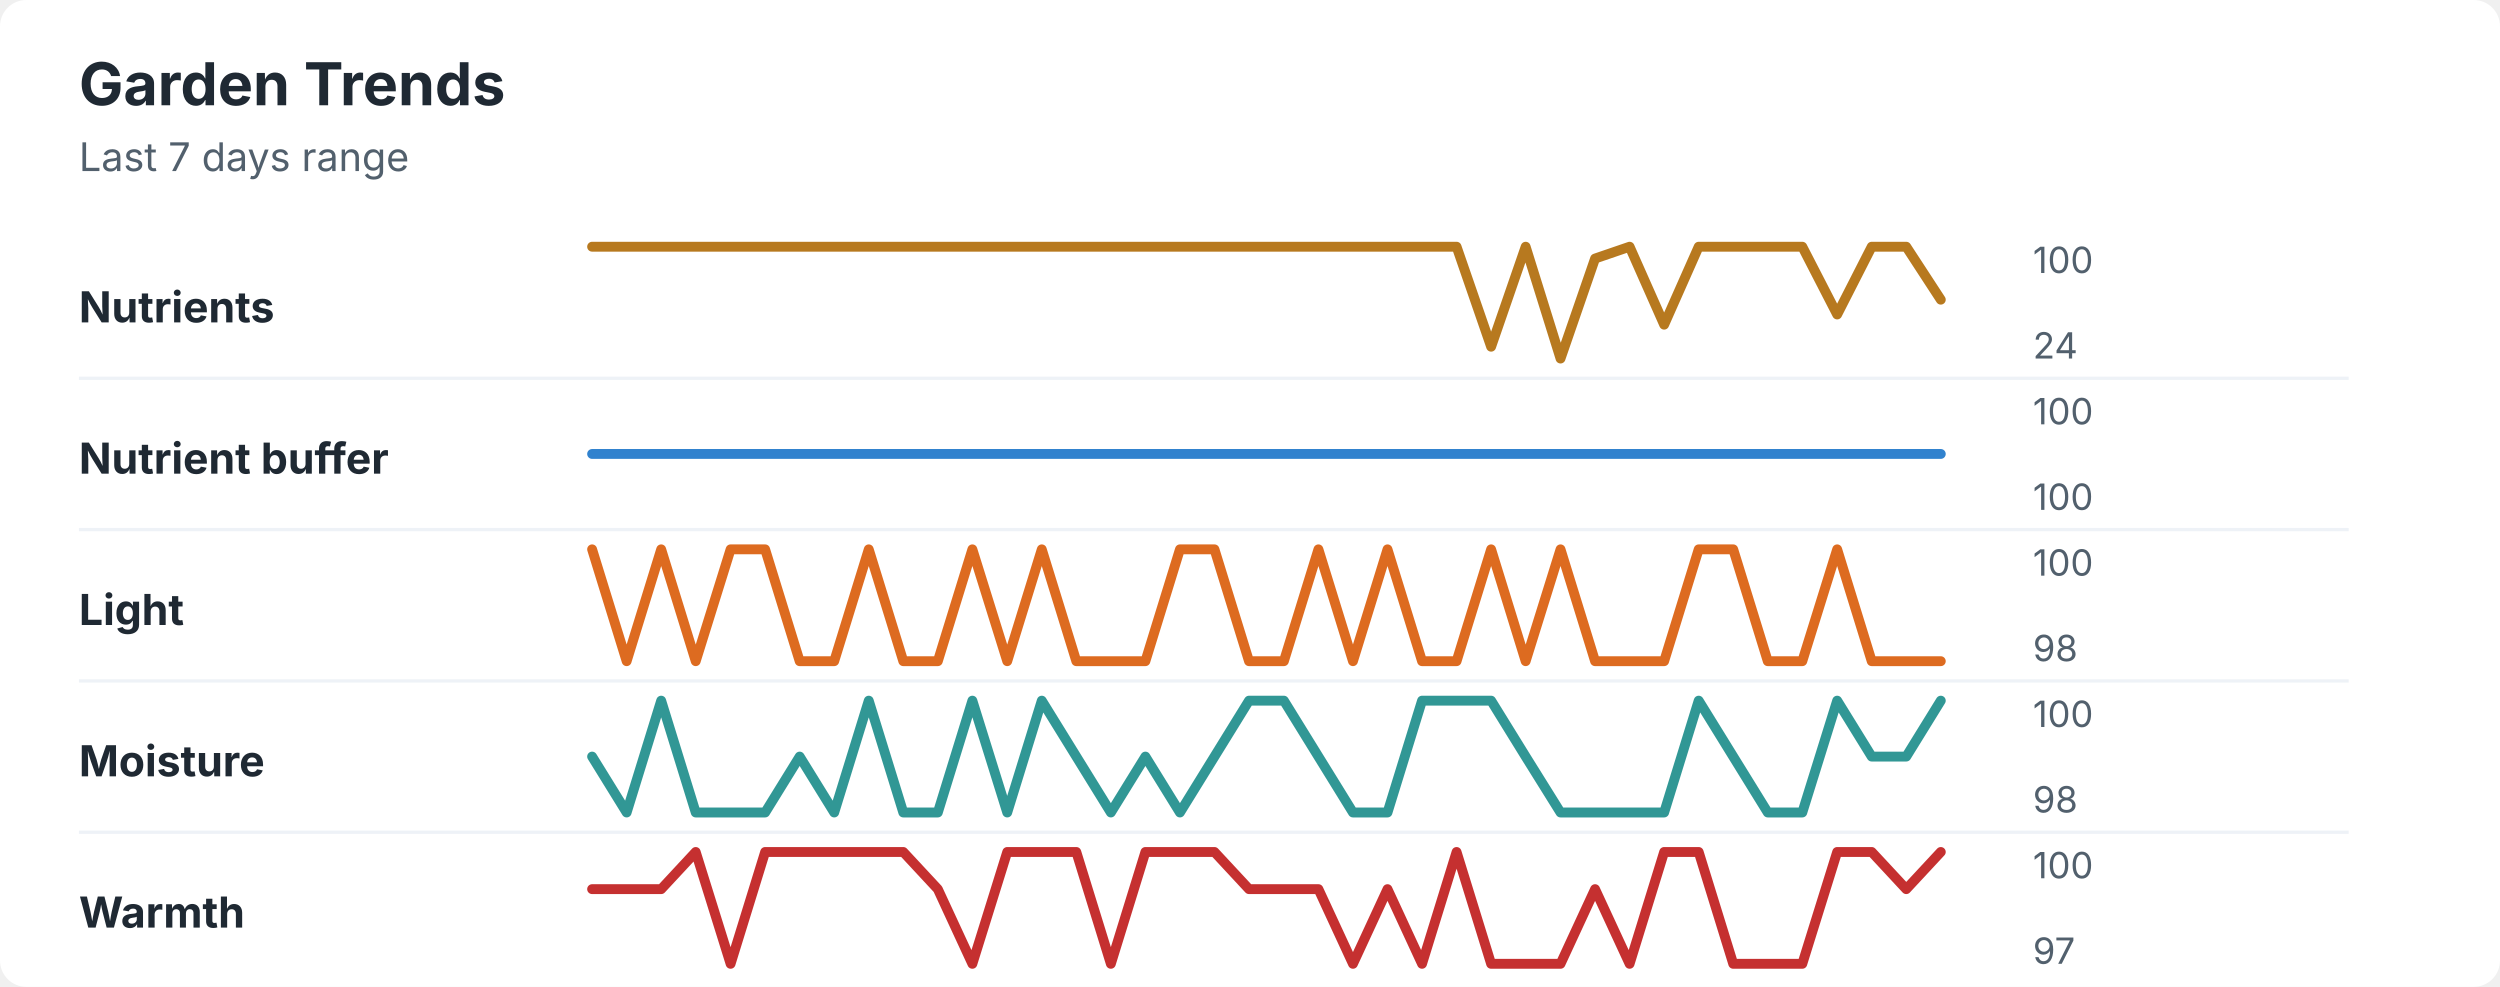
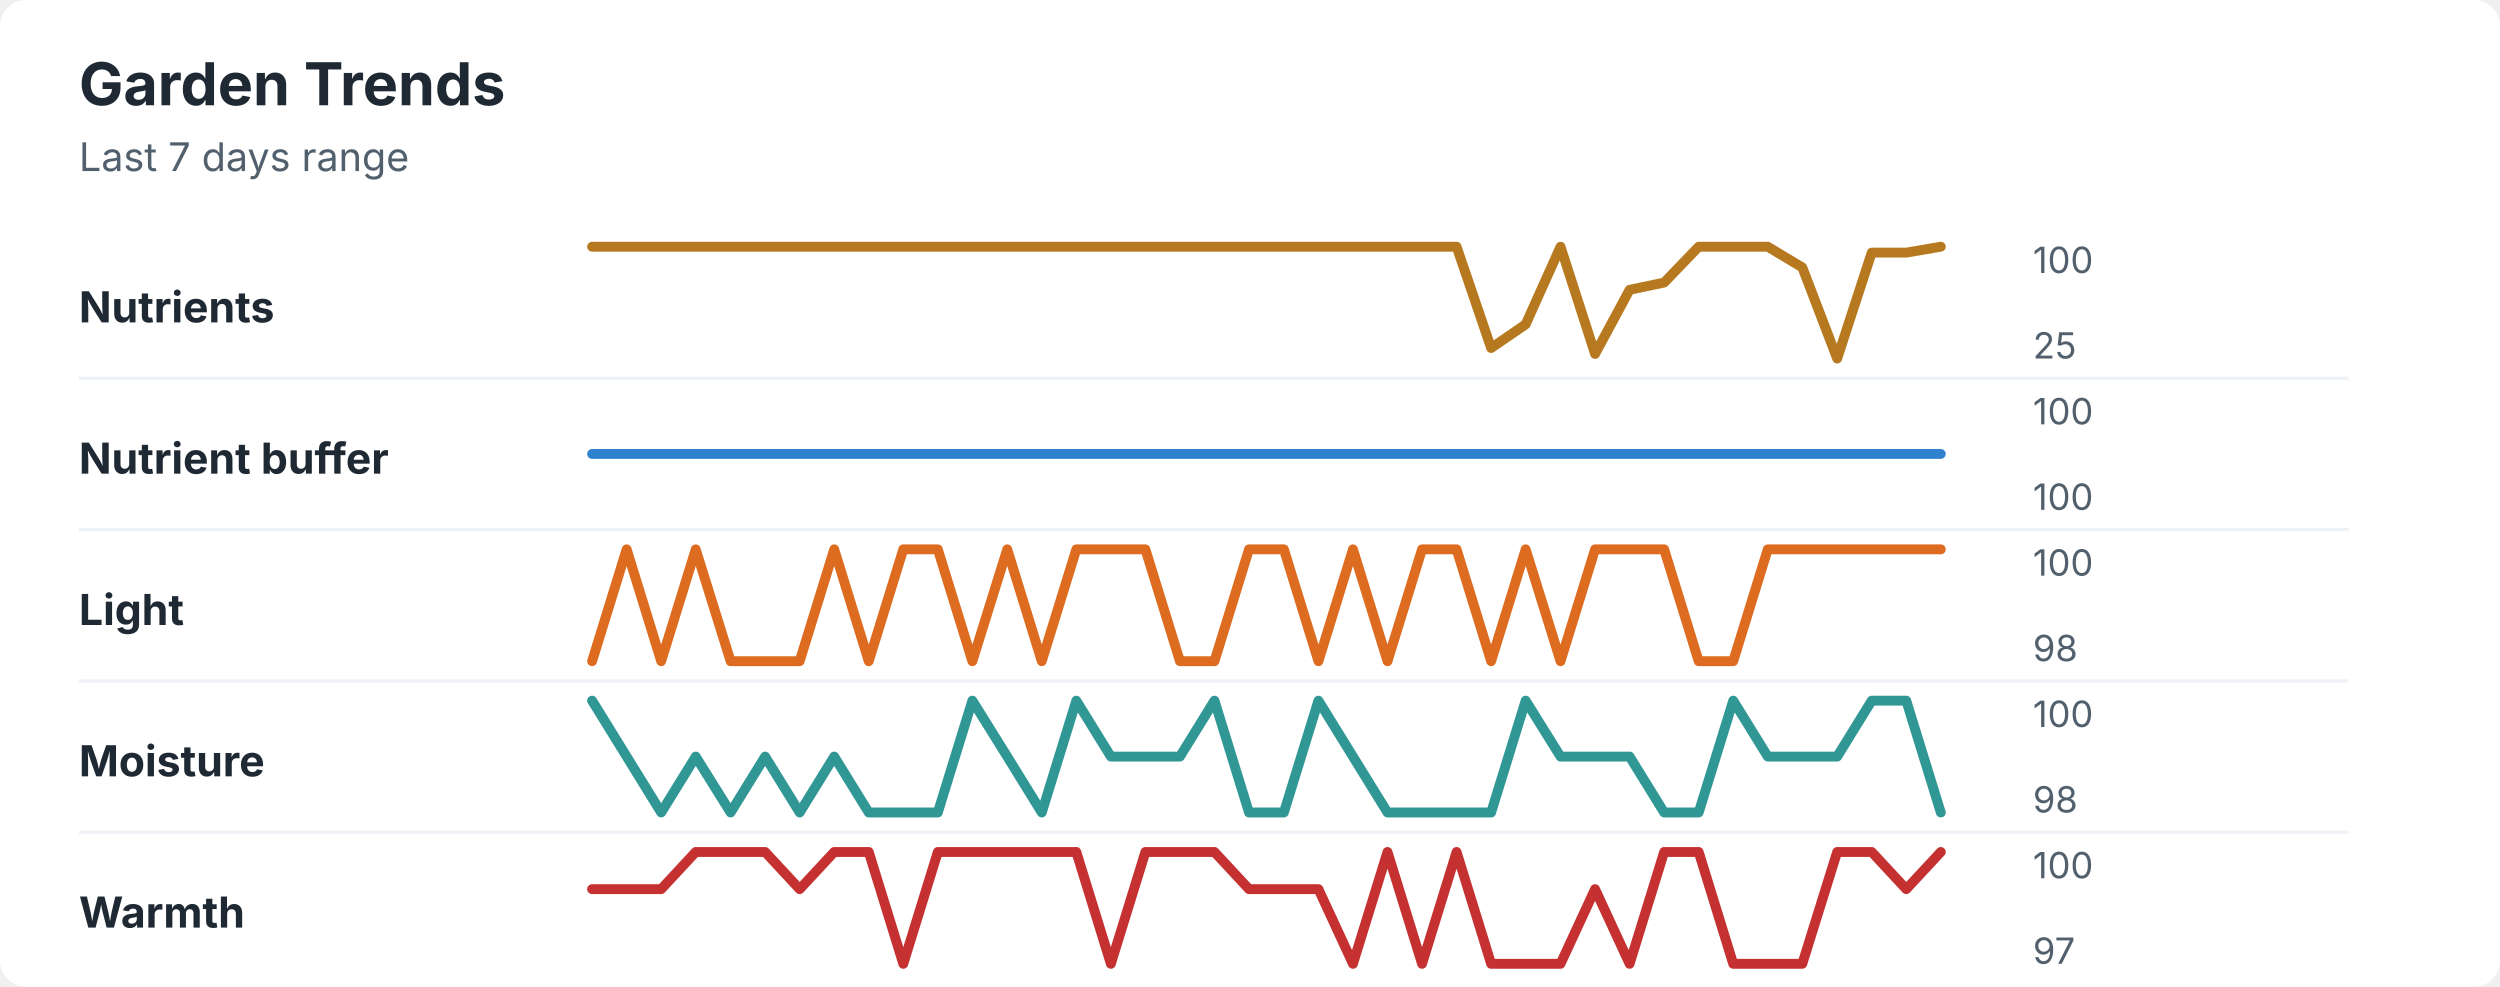
<svg xmlns="http://www.w3.org/2000/svg" width="760" height="300" viewBox="0 0 760 300" role="img" aria-labelledby="title desc">
  <rect width="760" height="300" rx="8" fill="#ffffff" />
  <style>
    text { font-family: -apple-system, BlinkMacSystemFont, "Segoe UI", sans-serif; }
    .title { font-size: 18px; font-weight: 700; fill: #1f2933; }
    .subtitle { font-size: 12px; fill: #52606d; }
    .label { font-size: 13px; font-weight: 650; fill: #1f2933; }
    .axis-value { font-size: 11px; fill: #52606d; }
    .separator { stroke: #eef2f7; stroke-width: 1; }
  </style>
  <text x="24" y="32" class="title">Garden Trends</text>
  <text x="24" y="52" class="subtitle">Last 7 days range</text>
  <text x="24" y="98" class="label">Nutrients</text>
-   <polyline points="180.0,75.0 190.5,75.0 201.0,75.0 211.5,75.0 222.1,75.0 232.6,75.0 243.1,75.0 253.6,75.0 264.1,75.0 274.6,75.0 285.1,75.0 295.6,75.0 306.2,75.0 316.7,75.0 327.2,75.0 337.7,75.0 348.2,75.0 358.7,75.0 369.2,75.0 379.7,75.0 390.3,75.0 400.8,75.0 411.3,75.0 421.8,75.0 432.3,75.0 442.8,75.0 453.3,105.4 463.8,75.0 474.4,109.0 484.9,78.6 495.4,75.0 505.9,98.7 516.4,75.0 526.9,75.0 537.4,75.0 547.9,75.0 558.5,95.6 569.0,75.0 579.5,75.0 590.0,91.1 " fill="none" stroke="#b7791f" stroke-width="3" stroke-linecap="round" stroke-linejoin="round" />
+   <polyline points="180.0,75.0 190.5,75.0 201.0,75.0 211.5,75.0 222.1,75.0 232.6,75.0 243.1,75.0 253.6,75.0 264.1,75.0 274.6,75.0 285.1,75.0 295.6,75.0 306.2,75.0 316.7,75.0 327.2,75.0 337.7,75.0 348.2,75.0 358.7,75.0 369.2,75.0 379.7,75.0 390.3,75.0 400.8,75.0 411.3,75.0 421.8,75.0 432.3,75.0 442.8,75.0 453.3,105.8 463.8,98.6 474.4,75.0 484.9,107.6 495.4,88.1 505.9,85.9 516.4,75.0 526.9,75.0 537.4,75.0 547.9,81.3 558.5,109.0 569.0,76.8 579.5,76.8 590.0,75.0 " fill="none" stroke="#b7791f" stroke-width="3" stroke-linecap="round" stroke-linejoin="round" />
  <text x="618" y="83" class="axis-value">100</text>
-   <text x="618" y="109" class="axis-value">24</text>
+   <text x="618" y="109" class="axis-value">25</text>
  <line x1="24" y1="115.0" x2="714" y2="115.0" class="separator" />
  <text x="24" y="144" class="label">Nutrient buffer</text>
  <polyline points="180.0,138.0 190.5,138.0 201.0,138.0 211.5,138.0 222.1,138.0 232.6,138.0 243.1,138.0 253.6,138.0 264.1,138.0 274.6,138.0 285.1,138.0 295.6,138.0 306.2,138.0 316.7,138.0 327.2,138.0 337.7,138.0 348.2,138.0 358.7,138.0 369.2,138.0 379.7,138.0 390.3,138.0 400.8,138.0 411.3,138.0 421.8,138.0 432.3,138.0 442.8,138.0 453.3,138.0 463.8,138.0 474.4,138.0 484.9,138.0 495.4,138.0 505.9,138.0 516.4,138.0 526.9,138.0 537.4,138.0 547.9,138.0 558.5,138.0 569.0,138.0 579.5,138.0 590.0,138.0 " fill="none" stroke="#3182ce" stroke-width="3" stroke-linecap="round" stroke-linejoin="round" />
  <text x="618" y="129" class="axis-value">100</text>
  <text x="618" y="155" class="axis-value">100</text>
  <line x1="24" y1="161.0" x2="714" y2="161.0" class="separator" />
  <text x="24" y="190" class="label">Light</text>
-   <polyline points="180.0,167.0 190.5,201.0 201.0,167.0 211.5,201.0 222.1,167.0 232.6,167.0 243.1,201.0 253.6,201.0 264.1,167.0 274.6,201.0 285.1,201.0 295.6,167.0 306.2,201.0 316.7,167.0 327.2,201.0 337.7,201.0 348.2,201.0 358.7,167.0 369.2,167.0 379.7,201.0 390.3,201.0 400.8,167.0 411.3,201.0 421.8,167.0 432.3,201.0 442.8,201.0 453.3,167.0 463.8,201.0 474.4,167.0 484.9,201.0 495.4,201.0 505.9,201.0 516.4,167.0 526.9,167.0 537.4,201.0 547.9,201.0 558.5,167.0 569.0,201.0 579.5,201.0 590.0,201.0 " fill="none" stroke="#dd6b20" stroke-width="3" stroke-linecap="round" stroke-linejoin="round" />
+   <polyline points="180.0,201.0 190.5,167.0 201.0,201.0 211.5,167.0 222.1,201.0 232.6,201.0 243.1,201.0 253.6,167.0 264.1,201.0 274.6,167.0 285.1,167.0 295.6,201.0 306.2,167.0 316.7,201.0 327.2,167.0 337.7,167.0 348.2,167.0 358.7,201.0 369.2,201.0 379.7,167.0 390.3,167.0 400.8,201.0 411.3,167.0 421.8,201.0 432.3,167.0 442.8,167.0 453.3,201.0 463.8,167.0 474.4,201.0 484.9,167.0 495.4,167.0 505.9,167.0 516.4,201.0 526.9,201.0 537.4,167.0 547.9,167.0 558.5,167.0 569.0,167.0 579.5,167.0 590.0,167.0 " fill="none" stroke="#dd6b20" stroke-width="3" stroke-linecap="round" stroke-linejoin="round" />
  <text x="618" y="175" class="axis-value">100</text>
  <text x="618" y="201" class="axis-value">98</text>
  <line x1="24" y1="207.0" x2="714" y2="207.0" class="separator" />
  <text x="24" y="236" class="label">Moisture</text>
-   <polyline points="180.0,230.0 190.5,247.0 201.0,213.0 211.5,247.0 222.1,247.0 232.6,247.0 243.1,230.0 253.6,247.0 264.1,213.0 274.6,247.0 285.1,247.0 295.6,213.0 306.2,247.0 316.7,213.0 327.2,230.0 337.7,247.0 348.2,230.0 358.7,247.0 369.2,230.0 379.7,213.0 390.3,213.0 400.8,230.0 411.3,247.0 421.8,247.0 432.3,213.0 442.8,213.0 453.3,213.0 463.8,230.0 474.4,247.0 484.9,247.0 495.4,247.0 505.9,247.0 516.4,213.0 526.9,230.0 537.4,247.0 547.9,247.0 558.5,213.0 569.0,230.0 579.5,230.0 590.0,213.0 " fill="none" stroke="#319795" stroke-width="3" stroke-linecap="round" stroke-linejoin="round" />
+   <polyline points="180.0,213.0 190.5,230.0 201.0,247.0 211.5,230.0 222.1,247.0 232.6,230.0 243.1,247.0 253.6,230.0 264.1,247.0 274.6,247.0 285.1,247.0 295.6,213.0 306.2,230.0 316.7,247.0 327.2,213.0 337.7,230.0 348.2,230.0 358.7,230.0 369.2,213.0 379.7,247.0 390.3,247.0 400.8,213.0 411.3,230.0 421.8,247.0 432.3,247.0 442.8,247.0 453.3,247.0 463.8,213.0 474.4,230.0 484.9,230.0 495.4,230.0 505.9,247.0 516.4,247.0 526.9,213.0 537.4,230.0 547.9,230.0 558.5,230.0 569.0,213.0 579.5,213.0 590.0,247.0 " fill="none" stroke="#319795" stroke-width="3" stroke-linecap="round" stroke-linejoin="round" />
  <text x="618" y="221" class="axis-value">100</text>
  <text x="618" y="247" class="axis-value">98</text>
  <line x1="24" y1="253.0" x2="714" y2="253.0" class="separator" />
  <text x="24" y="282" class="label">Warmth</text>
-   <polyline points="180.0,270.3 190.5,270.3 201.0,270.3 211.5,259.0 222.1,293.0 232.6,259.0 243.1,259.0 253.6,259.0 264.1,259.0 274.6,259.0 285.1,270.3 295.6,293.0 306.2,259.0 316.7,259.0 327.2,259.0 337.7,293.0 348.2,259.0 358.7,259.0 369.2,259.0 379.7,270.3 390.3,270.3 400.8,270.3 411.3,293.0 421.8,270.3 432.3,293.0 442.8,259.0 453.3,293.0 463.8,293.0 474.4,293.0 484.9,270.3 495.4,293.0 505.9,259.0 516.4,259.0 526.9,293.0 537.4,293.0 547.9,293.0 558.5,259.0 569.0,259.0 579.5,270.3 590.0,259.0 " fill="none" stroke="#c53030" stroke-width="3" stroke-linecap="round" stroke-linejoin="round" />
+   <polyline points="180.0,270.3 190.5,270.3 201.0,270.3 211.5,259.0 222.1,259.0 232.6,259.0 243.1,270.3 253.6,259.0 264.1,259.0 274.6,293.0 285.1,259.0 295.6,259.0 306.2,259.0 316.7,259.0 327.2,259.0 337.7,293.0 348.2,259.0 358.7,259.0 369.2,259.0 379.7,270.3 390.3,270.3 400.8,270.3 411.3,293.0 421.8,259.0 432.3,293.0 442.8,259.0 453.3,293.0 463.8,293.0 474.4,293.0 484.9,270.3 495.4,293.0 505.9,259.0 516.4,259.0 526.9,293.0 537.4,293.0 547.9,293.0 558.5,259.0 569.0,259.0 579.5,270.3 590.0,259.0 " fill="none" stroke="#c53030" stroke-width="3" stroke-linecap="round" stroke-linejoin="round" />
  <text x="618" y="267" class="axis-value">100</text>
  <text x="618" y="293" class="axis-value">97</text>
</svg>
